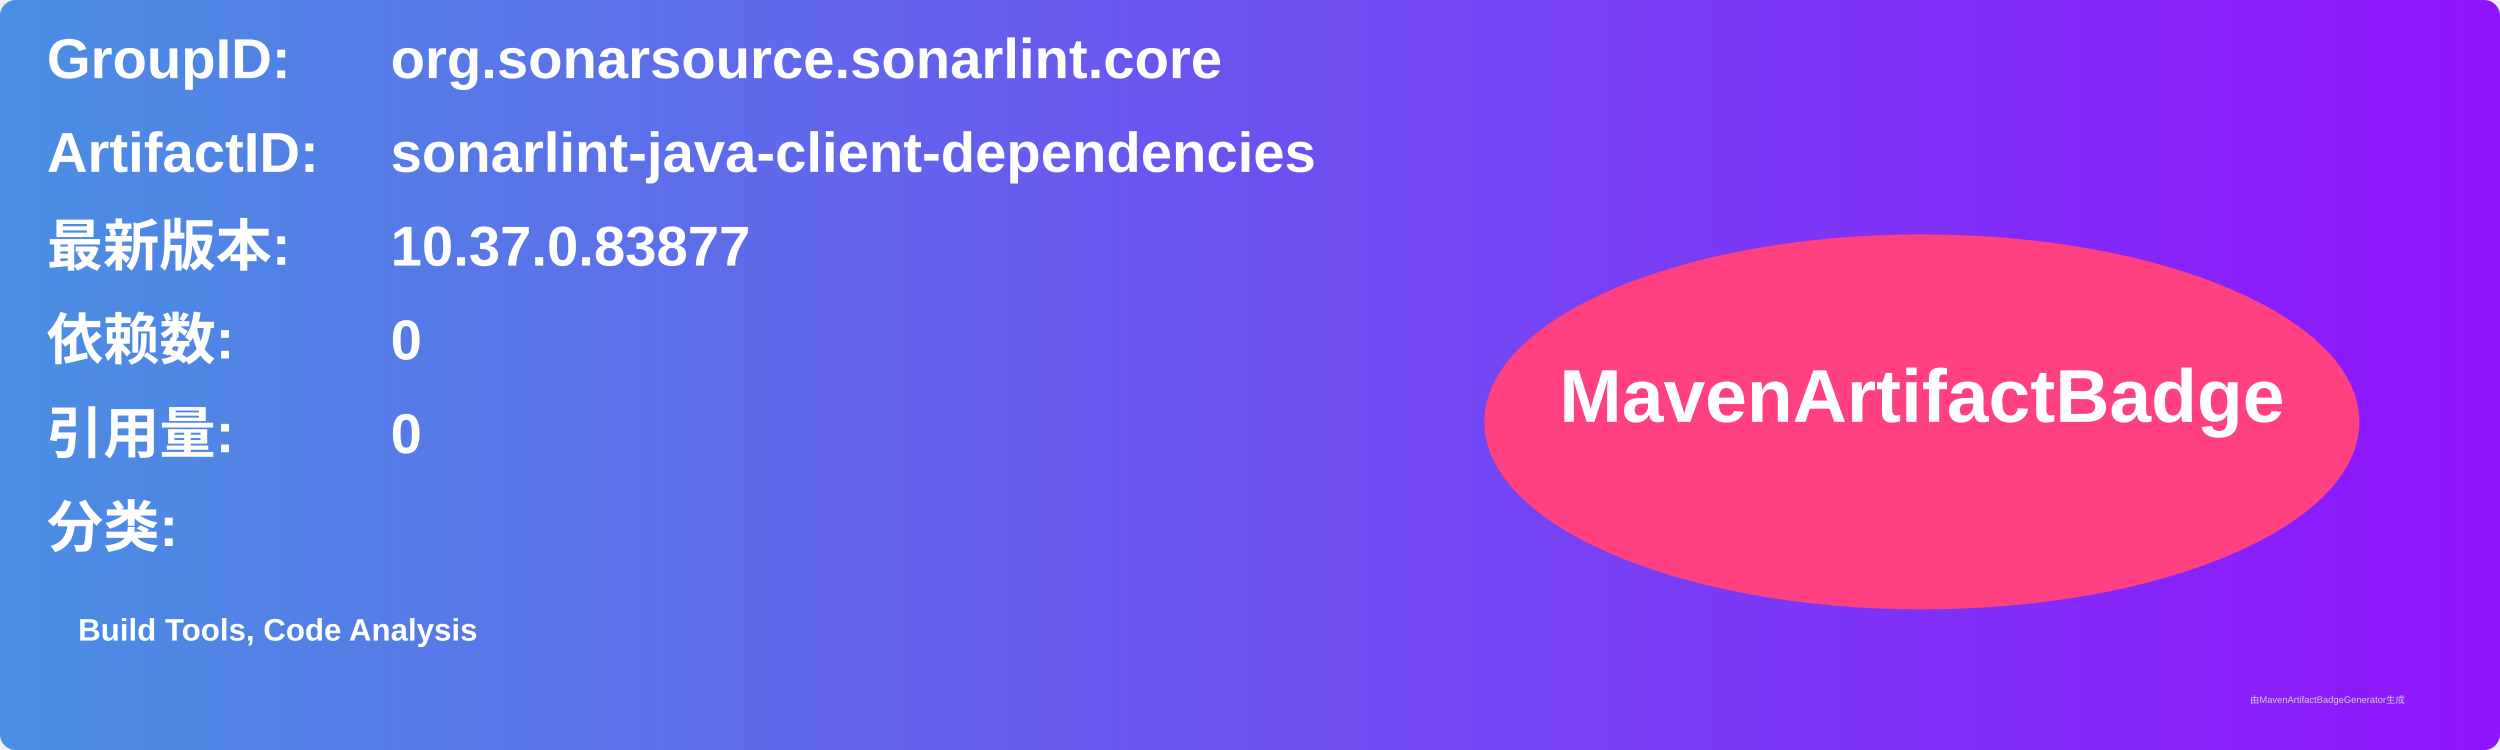
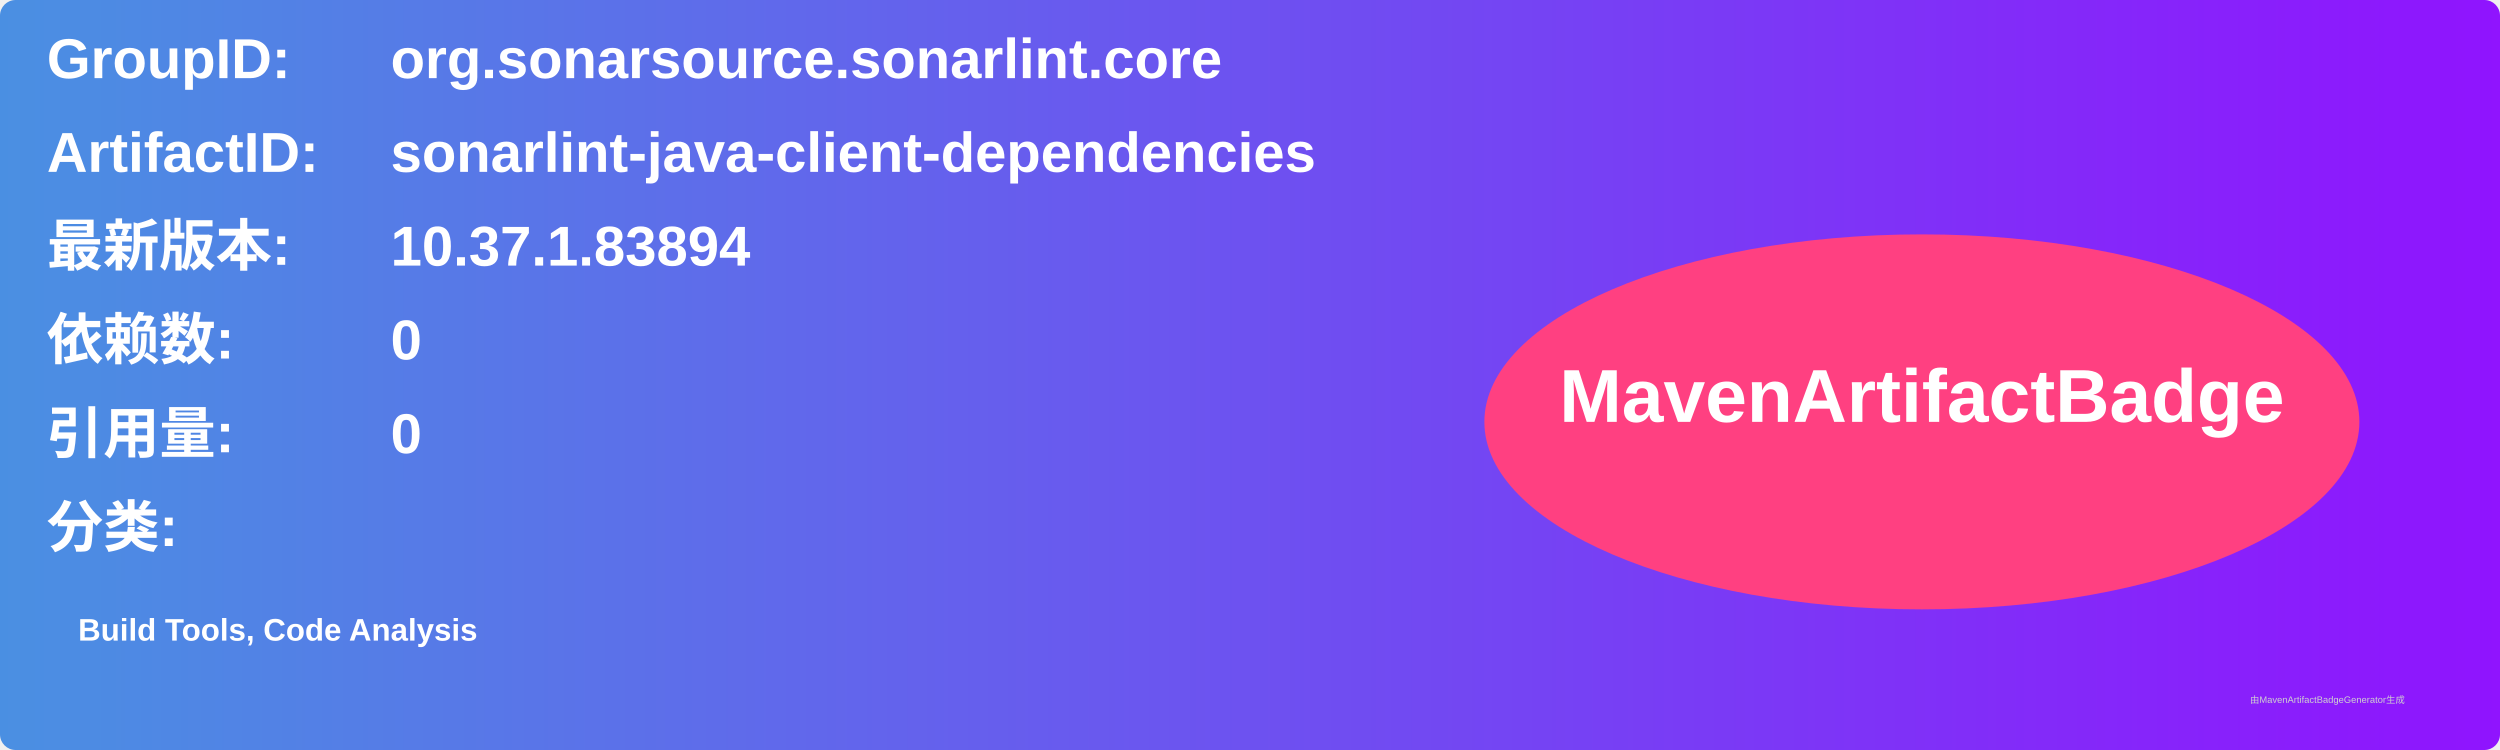
<svg xmlns="http://www.w3.org/2000/svg" width="800" height="240" viewBox="0 0 800 240">
  <linearGradient id="grad" x1="0%" y1="0%" x2="100%" y2="0%">
    <stop offset="0%" stop-color="#4a90e2" />
    <stop offset="100%" stop-color="#9013fe" />
  </linearGradient>
  <rect width="100%" height="100%" rx="5" ry="5" fill="url(#grad)" />
  <g transform="translate(15, 15)">
    <text x="0" y="10" font-family="Arial" font-size="18" fill="white" font-weight="bold" width="260">GroupID:</text>
    <text x="110" y="10" font-family="Arial" font-size="18" fill="white" font-weight="bold" width="460">org.sonarsource.sonarlint.core</text>
    <text x="0" y="40" font-family="Arial" font-size="18" fill="white" font-weight="bold" width="260">ArtifactID:</text>
    <text x="110" y="40" font-family="Arial" font-size="18" fill="white" font-weight="bold" width="460">sonarlint-java-client-dependencies</text>
    <text x="0" y="70" font-family="Arial" font-size="18" fill="white" font-weight="bold">最新版本:</text>
    <text x="110" y="70" font-family="Arial" font-size="18" fill="white" font-weight="bold">
-       <tspan font-weight="bold">10.37.0.83877</tspan>
+       <tspan font-weight="bold">10.37.1.83894</tspan>
    </text>
    <text x="0" y="100" font-family="Arial" font-size="18" fill="white" font-weight="bold">依赖数: </text>
    <text x="110" y="100" font-family="Arial" font-size="18" fill="white">
      <tspan font-weight="bold">0</tspan>
    </text>
    <text x="0" y="130" font-family="Arial" font-size="18" fill="white" font-weight="bold">引用量: </text>
    <text x="110" y="130" font-family="Arial" font-size="18" fill="white">
      <tspan font-weight="bold">0</tspan>
    </text>
    <text x="0" y="160" font-family="Arial" font-size="18" fill="white" font-weight="bold">分类:</text>
    <text x="10" y="190" font-family="Arial" font-size="10" fill="white">
      <tspan font-weight="bold">Build Tools, Code Analysis</tspan>
    </text>
    <ellipse cx="600" cy="120" rx="140" ry="60" fill="#ff4081" />
    <text x="600" y="120" text-anchor="middle" font-family="Arial" font-size="24" fill="white" font-weight="bold">MavenArtifactBadge</text>
  </g>
  <text x="720" y="225" font-family="Arial" font-size="3" fill="#d0d0d0">由MavenArtifactBadgeGenerator生成</text>
</svg>
